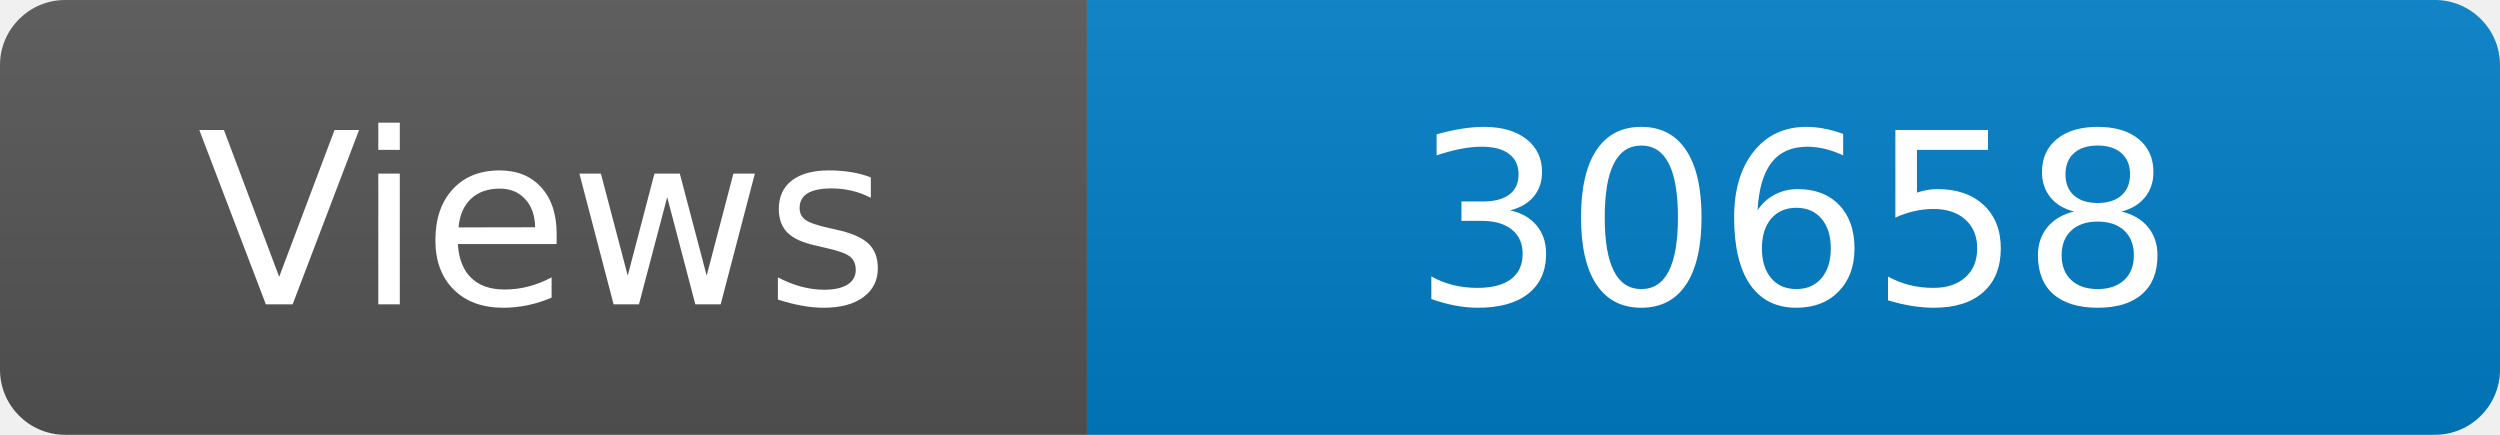
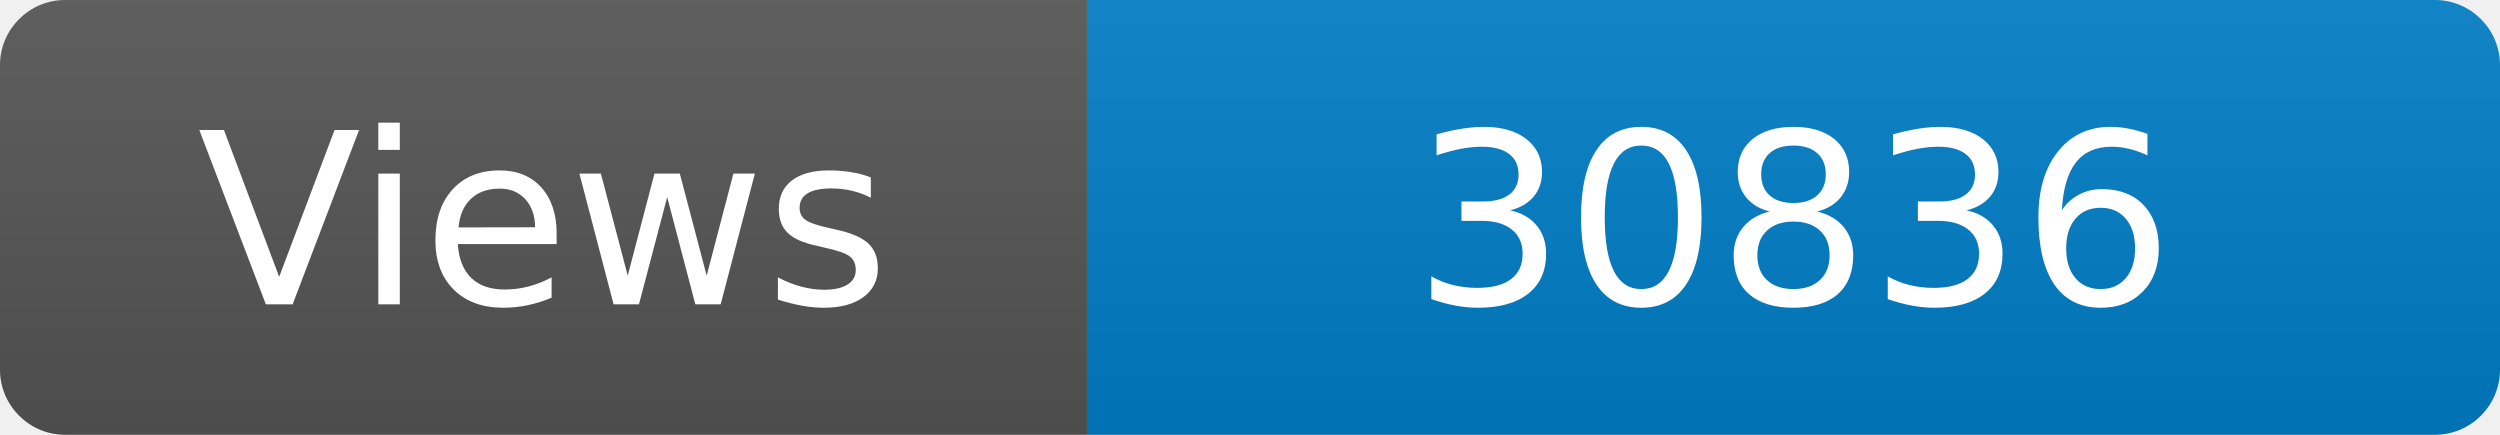
<svg xmlns="http://www.w3.org/2000/svg" width="115" height="20" role="img" aria-label="Maintained?: yes">
  <linearGradient id="s" x2="0" y2="100%">
    <stop offset="0" stop-color="#bbb" stop-opacity=".1" />
    <stop offset="1" stop-opacity=".1" />
  </linearGradient>
  <clipPath id="r">
    <rect width="115" height="20" rx="3" fill="#fff" />
  </clipPath>
  <g clip-path="url(#r)">
    <rect width="50" height="20" fill="#555" />
    <rect x="50" width="160" height="20" fill="#007ec6" />
    <rect width="115" height="20" fill="url(#s)" />
  </g>
  <g fill="#fff" text-anchor="middle" font-family="Verdana,Geneva,DejaVu Sans,sans-serif" font-size="110">
    <text x="250" y="140" transform="scale(.1)" fill="#fff">Views</text>
-     <text x="825" y="140" transform="scale(.1)" fill="#fff">30658</text>
+     <text x="825" y="140" transform="scale(.1)" fill="#fff">30836</text>
  </g>
</svg>
